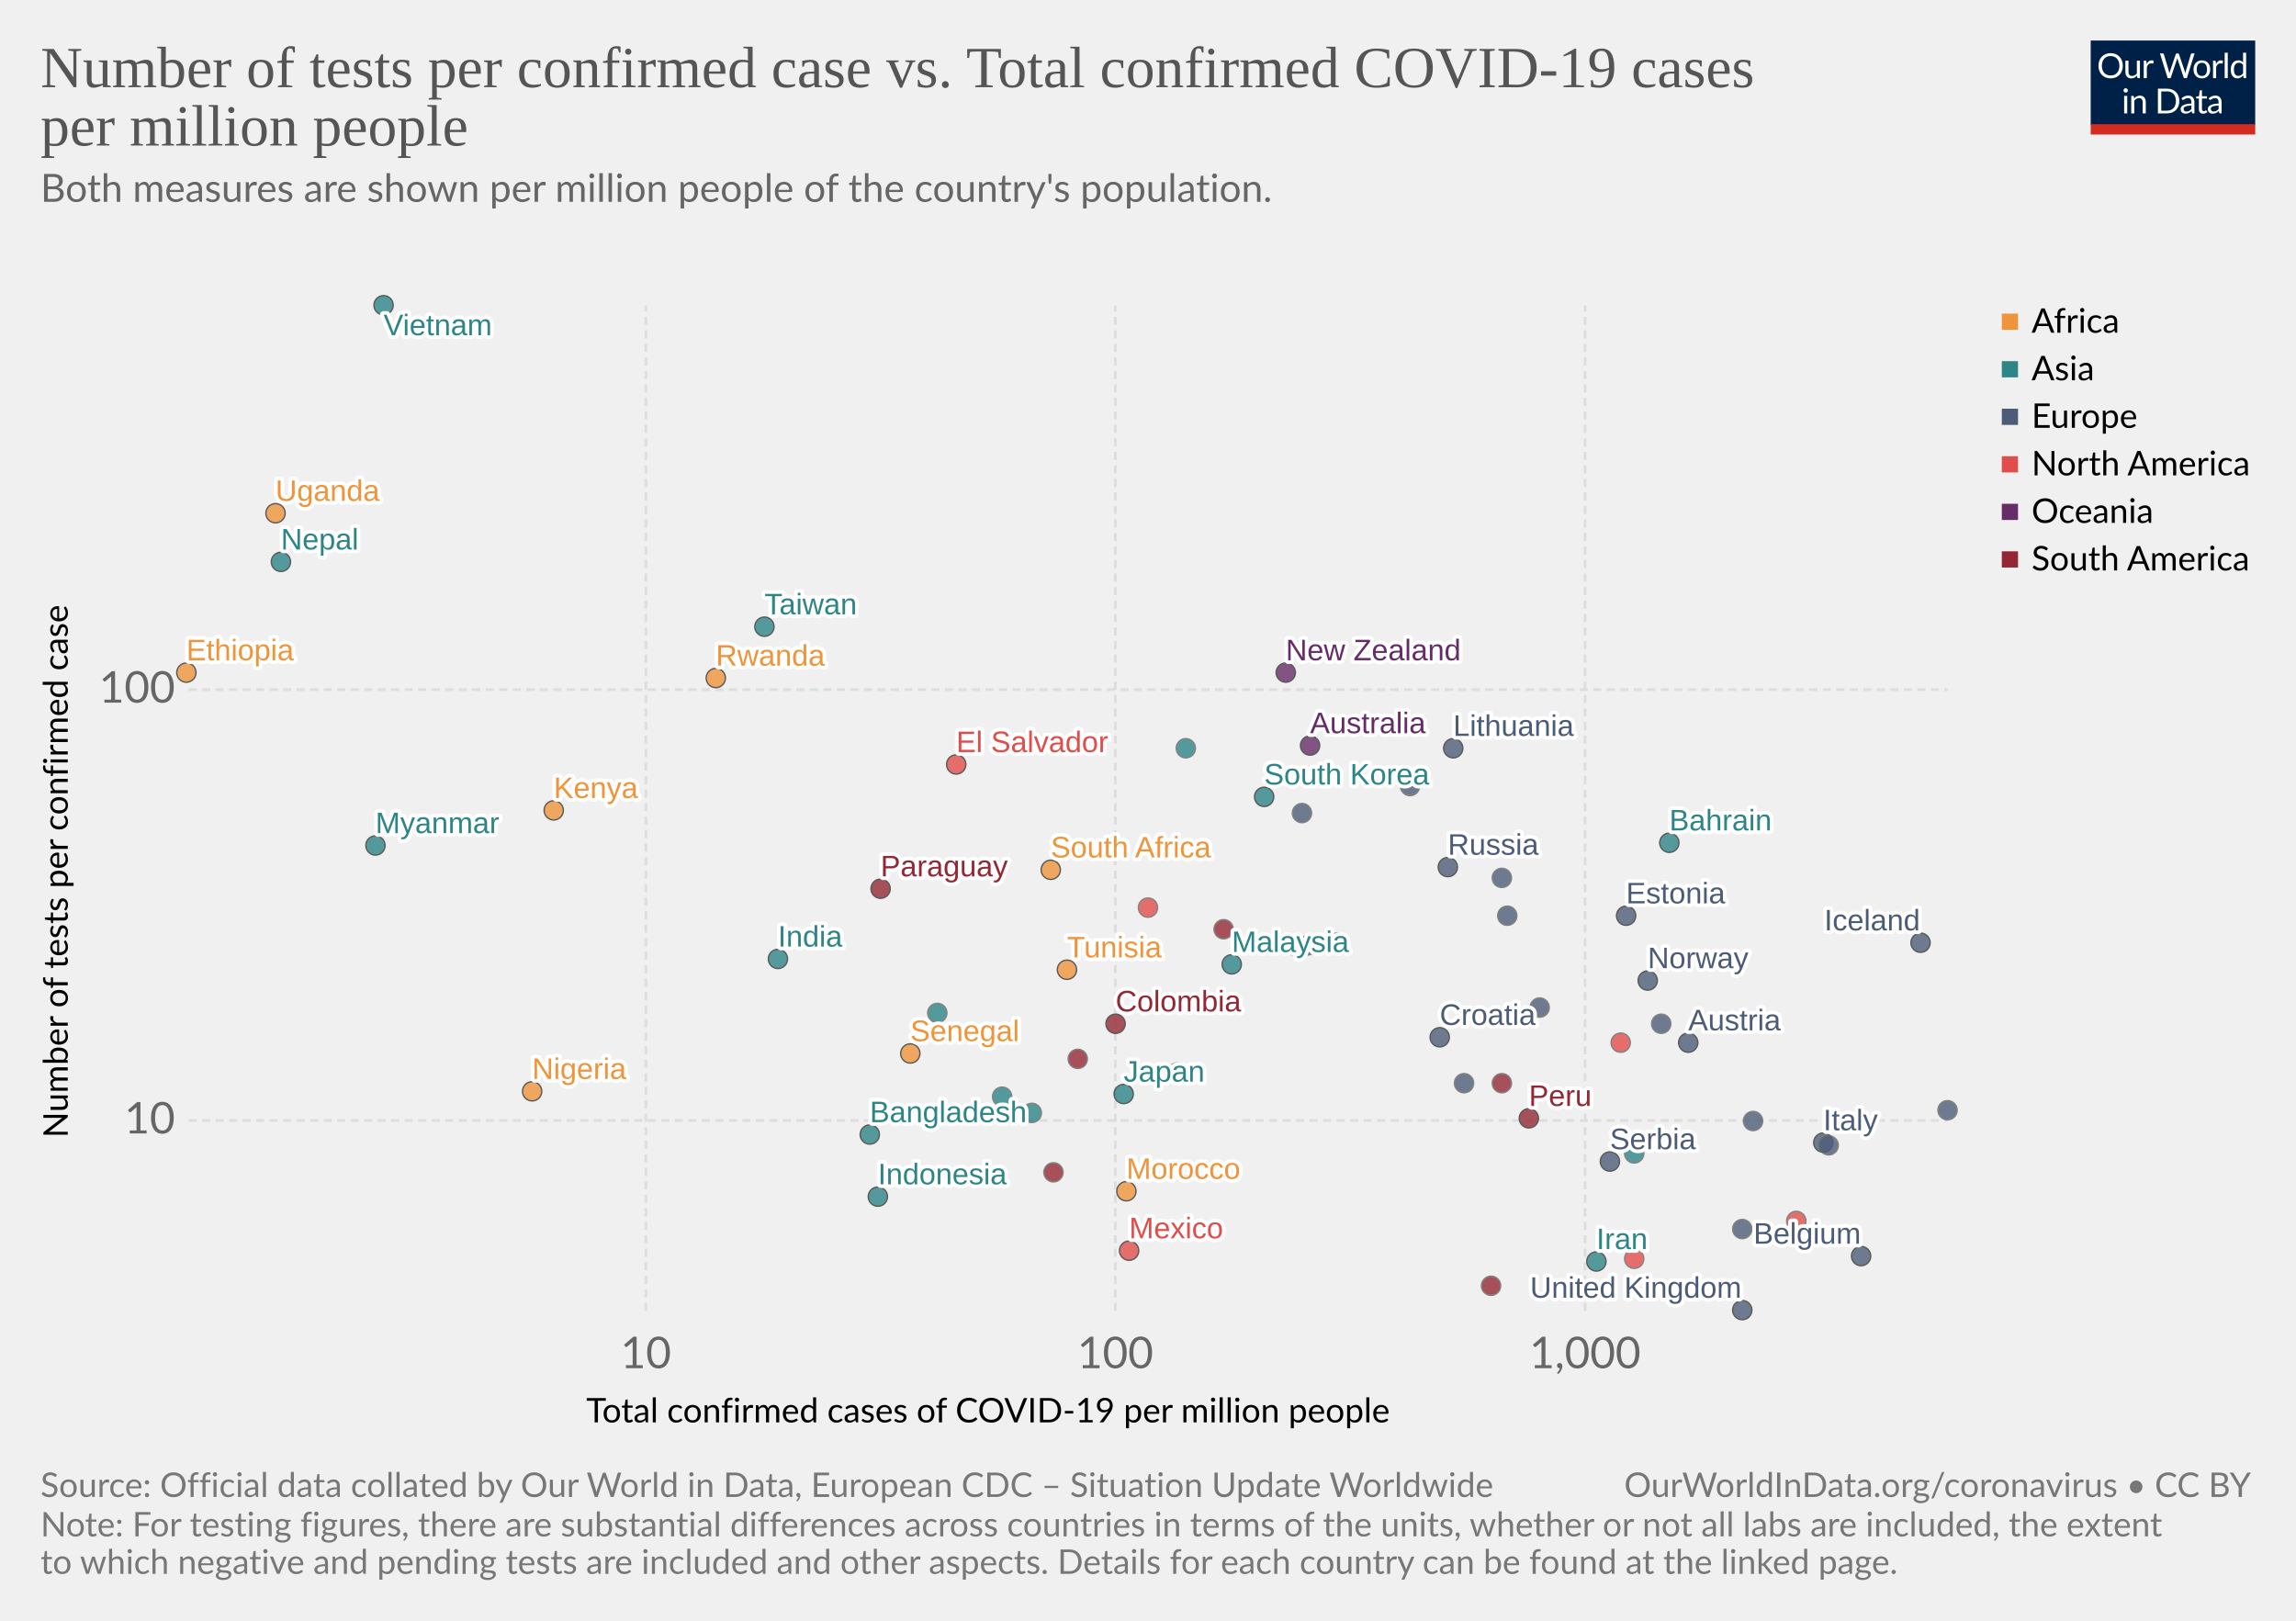
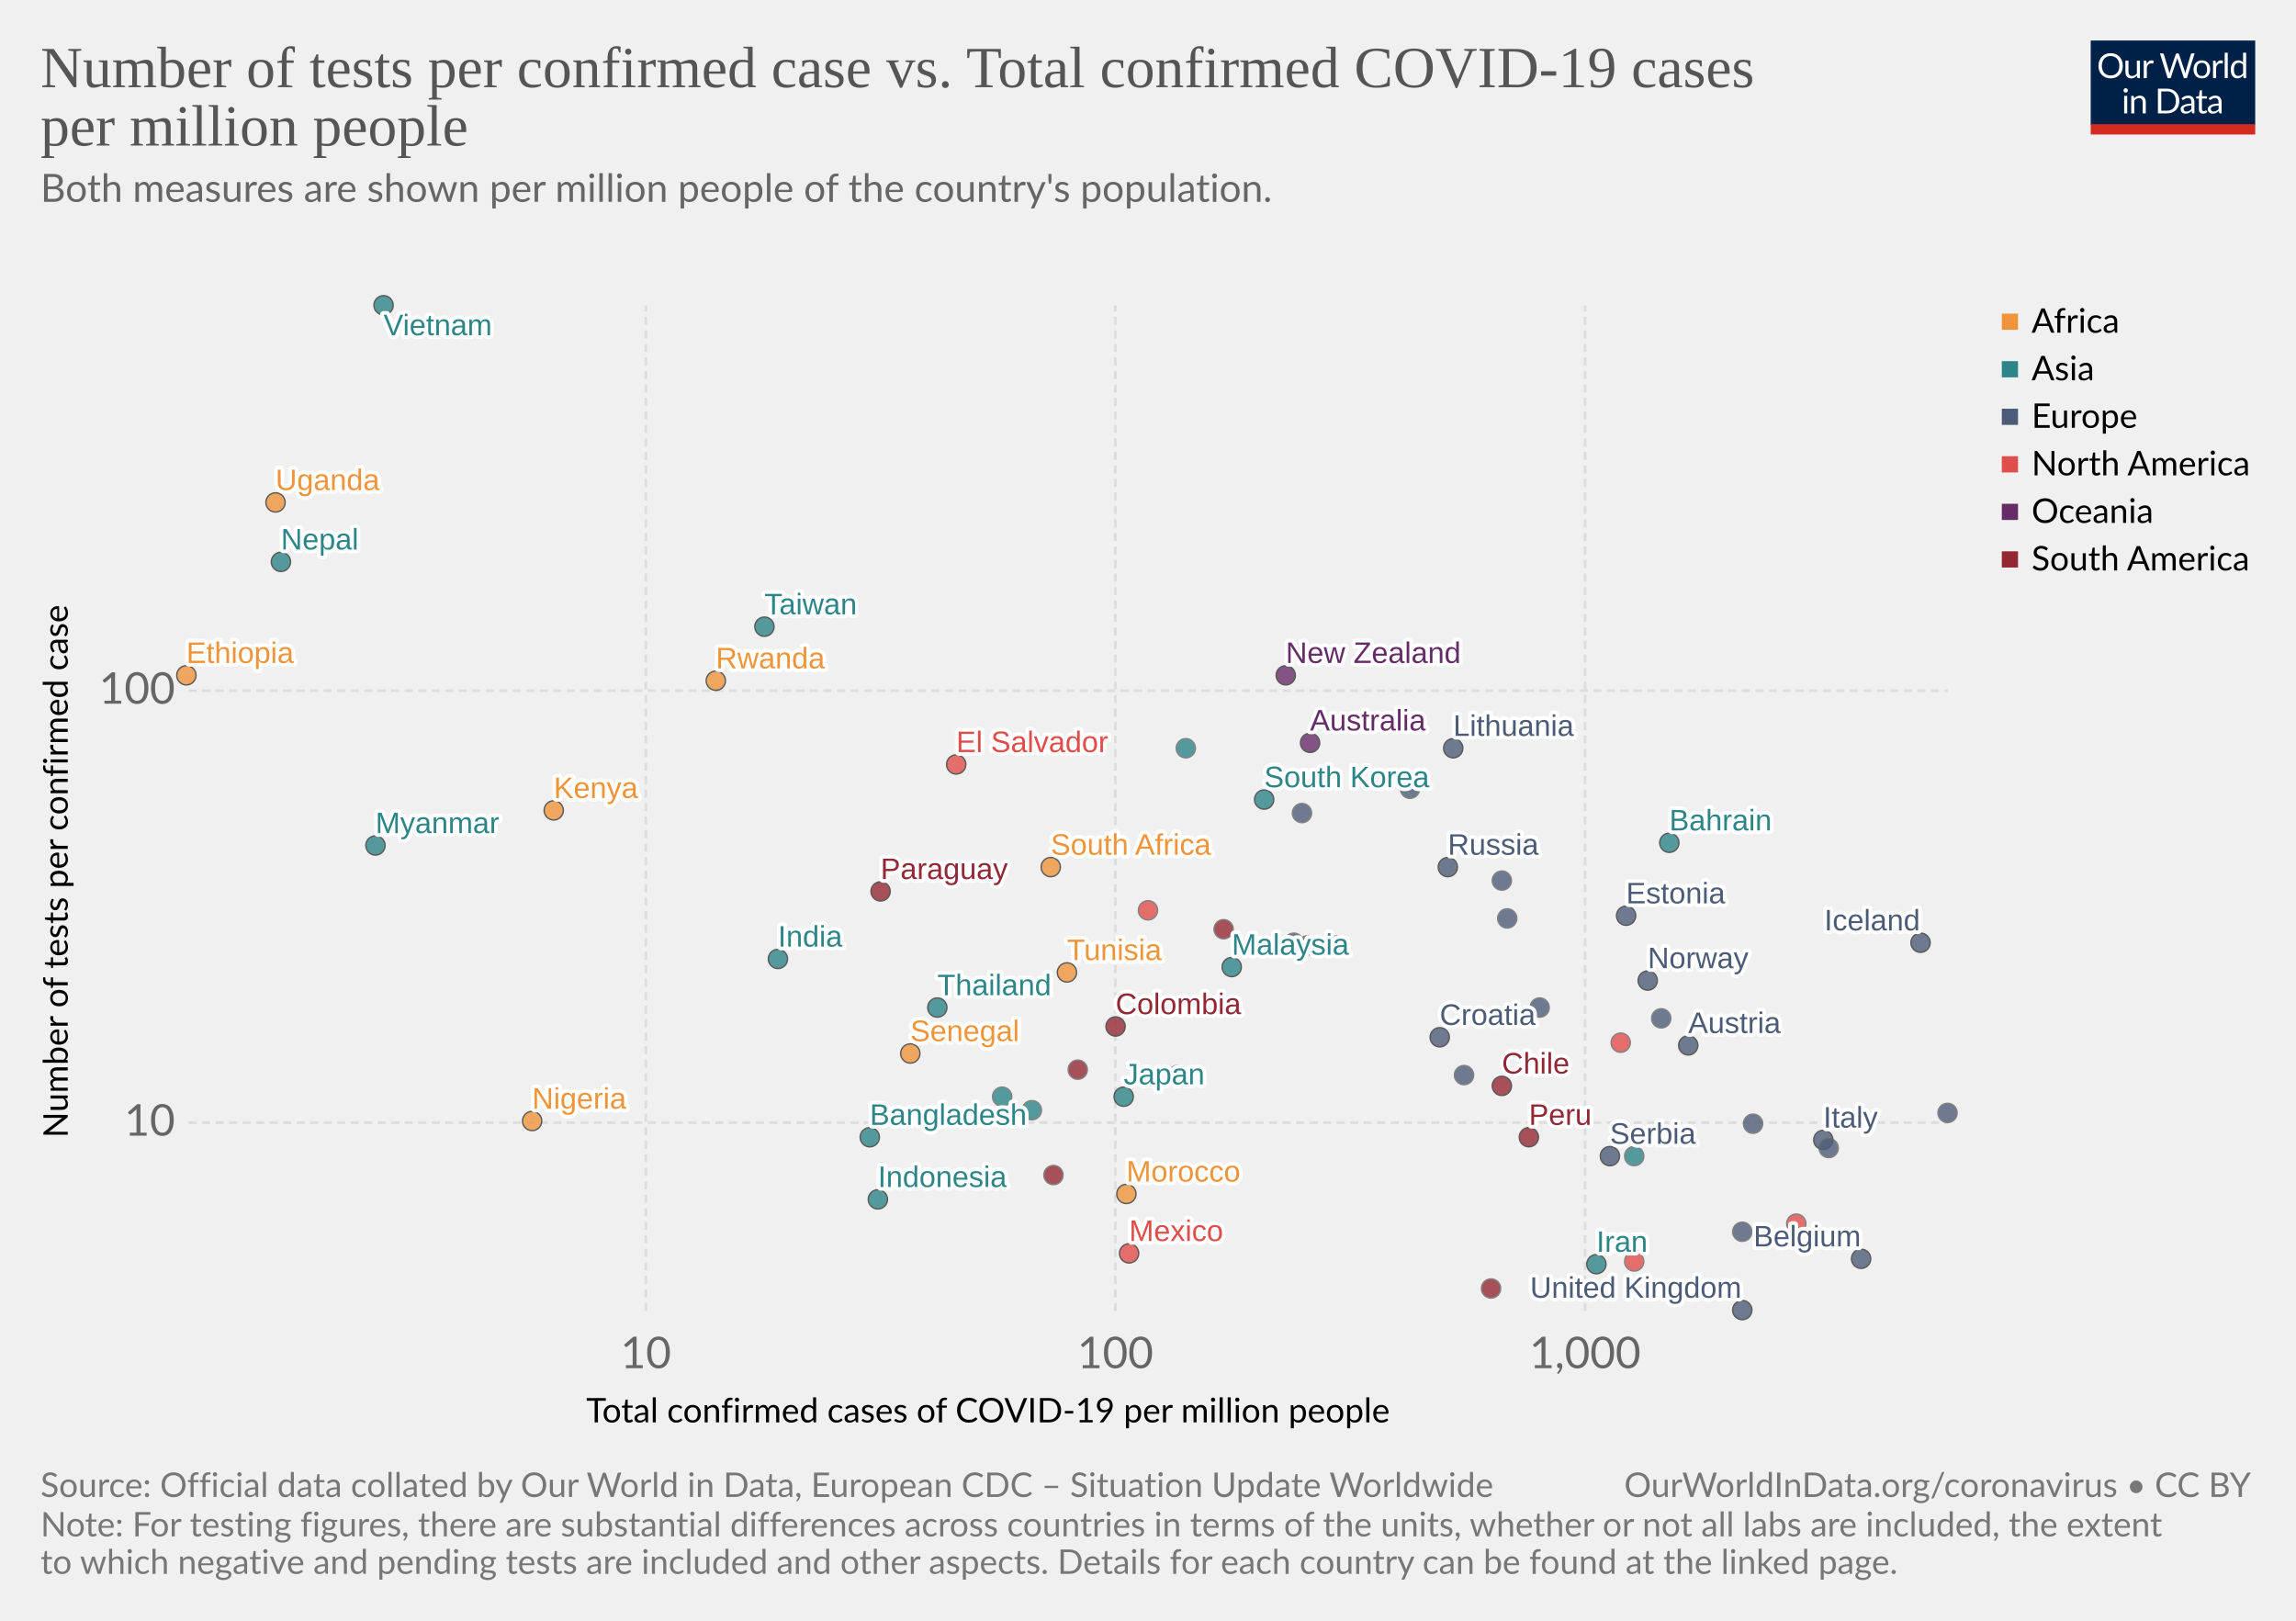
<svg xmlns="http://www.w3.org/2000/svg" version="1.1" style="background-color:#fff;-webkit-font-smoothing:antialiased" width="850" height="600" viewBox="0 0 850 600" font-family="Lato,'Helvetica Neue',Helvetica,Arial,sans-serif" font-size="18" text-rendering="optimizeLegibility">
  <g class="HeaderView">
    <g transform="matrix(.29 0 0 .29 774 15)">
      <svg width="210" height="120" viewBox="0 0 210 120" fill="none">
        <g clip-path="url(#clip0)">
          <path d="M0 0h210v107.89H0V0z" fill="#002147" />
          <path d="M40.98 32.25c0 2.36-.38 4.53-1.12 6.51a14.26 14.26 0 01-8.1 8.4c-1.9.78-4.02 1.17-6.34 1.17-2.31 0-4.42-.39-6.33-1.17a14.31 14.31 0 01-8.08-8.4 18.29 18.29 0 01-1.12-6.51c0-2.36.38-4.53 1.12-6.5.75-1.97 1.8-3.67 3.17-5.1 1.37-1.43 3-2.55 4.9-3.34 1.92-.8 4.03-1.19 6.34-1.19 2.32 0 4.43.4 6.34 1.19 1.92.8 3.56 1.9 4.93 3.34a14.87 14.87 0 013.17 5.1 18.1 18.1 0 011.12 6.5zm-4.38 0c0-1.94-.26-3.68-.8-5.22a10.91 10.91 0 00-2.24-3.89 9.68 9.68 0 00-3.52-2.46 11.95 11.95 0 00-4.62-.86c-1.68 0-3.21.28-4.6.86a9.88 9.88 0 00-3.54 2.46 10.91 10.91 0 00-2.24 3.9c-.53 1.53-.8 3.27-.8 5.2 0 1.94.27 3.68.8 5.22a11.17 11.17 0 002.24 3.9 10.01 10.01 0 003.55 2.44c1.38.56 2.9.83 4.6.83 1.7 0 3.24-.27 4.61-.83a9.8 9.8 0 003.52-2.44 11.17 11.17 0 002.25-3.9c.53-1.54.8-3.28.8-5.21zm26.22-6.54V48H60.5c-.56 0-.9-.27-1.05-.81l-.31-2.4a12.45 12.45 0 01-3.26 2.6c-1.2.64-2.58.96-4.13.96-1.22 0-2.3-.2-3.24-.6a6.52 6.52 0 01-2.33-1.7 7.37 7.37 0 01-1.43-2.67c-.3-1.04-.46-2.2-.46-3.45V25.7h3.91v14.22c0 1.68.38 2.99 1.15 3.91.77.93 1.96 1.39 3.54 1.39 1.16 0 2.24-.27 3.23-.82a10.42 10.42 0 002.8-2.28V25.7h3.91zm8.61 4.47a9.94 9.94 0 012.6-3.56 5.64 5.64 0 013.76-1.3c.47 0 .92.05 1.34.15.44.1.83.27 1.17.49L80 28.88c-.09.37-.3.55-.66.55-.2 0-.5-.04-.9-.13a6.21 6.21 0 00-3.24.18c-.54.2-1.03.5-1.47.92-.42.4-.81.9-1.17 1.5-.33.58-.64 1.26-.92 2.02V48h-3.94V25.71h2.25c.42 0 .72.08.88.25.16.16.27.44.33.83l.26 3.39zm61.16-13.7L122.75 48h-3.82l-7.99-24.05a21.95 21.95 0 01-.42-1.58 38.36 38.36 0 01-.44 1.58L102.05 48h-3.83L88.4 16.47h3.54c.38 0 .7.1.95.29.26.2.43.43.5.73l6.52 21.9c.1.4.2.83.28 1.28.1.46.2.94.29 1.46l.3-1.46c.12-.47.25-.9.38-1.27l7.41-21.91c.1-.25.26-.48.51-.69.27-.22.58-.33.95-.33h1.23c.38 0 .69.1.92.29.24.2.41.43.53.73l7.4 21.9a28.4 28.4 0 01.68 2.62 29.52 29.52 0 01.52-2.61l6.54-21.91c.07-.27.23-.5.48-.7.27-.21.58-.32.95-.32h3.32zm9.35 8.88c1.63 0 3.1.27 4.4.82a9.43 9.43 0 015.46 5.94c.5 1.4.74 2.98.74 4.73 0 1.76-.25 3.34-.74 4.75a9.43 9.43 0 01-5.46 5.92c-1.3.52-2.77.79-4.4.79-1.64 0-3.12-.27-4.44-.8a9.42 9.42 0 01-3.35-2.3c-.92-1-1.63-2.2-2.13-3.61-.49-1.41-.73-3-.73-4.75s.24-3.33.73-4.73c.5-1.43 1.2-2.64 2.13-3.63.93-1 2.04-1.77 3.35-2.31 1.32-.55 2.8-.82 4.44-.82zm0 19.89c2.2 0 3.84-.73 4.93-2.2 1.08-1.48 1.63-3.54 1.63-6.18 0-2.66-.55-4.72-1.63-6.2-1.09-1.49-2.73-2.23-4.93-2.23-1.12 0-2.09.2-2.93.57-.82.39-1.5.94-2.06 1.65-.55.72-.96 1.61-1.24 2.67-.26 1.04-.4 2.22-.4 3.54 0 2.64.55 4.7 1.64 6.18 1.1 1.47 2.76 2.2 4.99 2.2zm17.97-15.07a9.94 9.94 0 012.6-3.56 5.64 5.64 0 013.76-1.3c.47 0 .91.05 1.34.15.44.1.83.27 1.16.49l-.28 2.92c-.09.37-.31.55-.66.55-.2 0-.5-.04-.9-.13a6.2 6.2 0 00-3.24.18c-.54.2-1.03.5-1.47.92-.43.4-.82.9-1.17 1.5a13.1 13.1 0 00-.92 2.02V48h-3.94V25.71h2.24c.43 0 .72.08.88.25.17.16.28.44.33.83l.27 3.39zm15.04-14.59V48h-3.92V15.6h3.92zm19.55 15.43a6.22 6.22 0 00-2.38-2.05 6.7 6.7 0 00-2.86-.6c-2.07 0-3.66.75-4.77 2.23-1.12 1.48-1.68 3.6-1.68 6.33 0 1.46.13 2.7.38 3.74a7.29 7.29 0 001.1 2.56 4.35 4.35 0 001.78 1.45c.7.3 1.5.46 2.4.46 1.29 0 2.41-.3 3.36-.88a9.6 9.6 0 002.67-2.49V31.02zm3.91-15.43V48h-2.33c-.56 0-.9-.27-1.06-.81l-.35-2.71a12.13 12.13 0 01-3.25 2.77 8.28 8.28 0 01-4.23 1.06 7.31 7.31 0 01-6.14-2.9c-.73-.96-1.3-2.15-1.69-3.57a18.35 18.35 0 01.07-9.48 11.29 11.29 0 011.89-3.7 8.7 8.7 0 017.06-3.34 7.96 7.96 0 016.12 2.62V15.59h3.91zM46.61 70.71V93H42.7V70.71h3.91zm.84-7c0 .39-.08.75-.24 1.09-.15.32-.35.61-.62.88-.25.25-.55.44-.9.59a2.67 2.67 0 01-2.16 0 2.9 2.9 0 01-1.45-1.47 2.67 2.67 0 010-2.16c.15-.35.35-.65.6-.9.25-.27.53-.47.85-.62a2.67 2.67 0 012.16 0c.35.15.65.35.9.62.27.25.47.55.62.9.16.34.24.7.24 1.08zm7.97 10.24c.49-.54 1-1.04 1.54-1.48a9.85 9.85 0 013.66-1.84 8.96 8.96 0 015.43.35c.94.4 1.72.97 2.33 1.71.63.74 1.11 1.62 1.43 2.67.32 1.04.49 2.19.49 3.45V93h-3.94V78.81c0-1.69-.4-3-1.17-3.92-.76-.93-1.93-1.4-3.5-1.4-1.15 0-2.24.27-3.25.83-1 .56-1.92 1.31-2.77 2.27V93h-3.94V70.71h2.35c.56 0 .9.28 1.04.82l.3 2.42zm57.7 3.3c0 2.36-.37 4.5-1.11 6.44a14.3 14.3 0 01-3.17 4.98c-1.37 1.37-3 2.45-4.93 3.2-1.9.76-4.02 1.13-6.33 1.13H85.8V61.47h11.77c2.31 0 4.42.39 6.33 1.15a13.8 13.8 0 018.1 8.18 17.75 17.75 0 011.12 6.45zm-4.37 0c0-1.94-.26-3.67-.8-5.2a10.94 10.94 0 00-2.23-3.87 9.57 9.57 0 00-3.53-2.42 12.23 12.23 0 00-4.61-.83h-7.5v24.62h7.5c1.7 0 3.24-.28 4.61-.84a9.7 9.7 0 003.53-2.4 10.94 10.94 0 002.24-3.87c.53-1.53.8-3.26.8-5.2zm19.8 5.72c-1.8.06-3.34.2-4.62.44-1.26.22-2.3.51-3.1.88-.8.36-1.37.8-1.74 1.3-.35.5-.53 1.05-.53 1.67 0 .58.1 1.1.3 1.52a3 3 0 00.76 1.05c.34.27.73.46 1.17.6.45.11.94.17 1.45.17a7.28 7.28 0 003.5-.81 11.95 11.95 0 002.82-2.2v-4.62zm-12.65-9.11a12.73 12.73 0 013.98-2.66c1.43-.59 3-.88 4.73-.88 1.25 0 2.36.2 3.33.61a6.81 6.81 0 013.94 4.38c.33 1.04.5 2.19.5 3.43V93h-1.74a1.8 1.8 0 01-.88-.18c-.2-.13-.36-.38-.48-.74l-.44-2.12c-.59.55-1.16 1.03-1.72 1.46a9.48 9.48 0 01-3.74 1.7c-.69.15-1.46.23-2.3.23-.87 0-1.69-.12-2.45-.35a5.34 5.34 0 01-3.34-2.93 6.64 6.64 0 01-.49-2.64c0-.88.25-1.72.73-2.53a6.33 6.33 0 012.35-2.17c1.09-.63 2.5-1.15 4.25-1.54 1.75-.41 3.89-.65 6.42-.7v-1.75c0-1.73-.37-3.03-1.12-3.91-.75-.9-1.84-1.34-3.28-1.34-.97 0-1.78.12-2.44.37-.64.23-1.2.5-1.7.81l-1.23.82c-.33.23-.67.35-1 .35-.27 0-.5-.07-.69-.2a2.1 2.1 0 01-.48-.53l-.7-1.25zm27.67 19.5c-1.76 0-3.12-.5-4.07-1.48-.94-.98-1.41-2.4-1.41-4.25V74h-2.68a.9.9 0 01-.6-.2c-.16-.14-.24-.36-.24-.66v-1.56l3.65-.46.9-6.89c.05-.22.14-.4.29-.52a.88.88 0 01.62-.22H142v7.67h6.44V74h-6.44v13.38c0 .94.22 1.63.68 2.09.45.45 1.04.68 1.76.68a3.21 3.21 0 001.85-.53l.55-.35c.16-.12.3-.18.41-.18.2 0 .4.13.55.38l1.15 1.87a7.45 7.45 0 01-2.44 1.5c-.96.35-1.94.52-2.95.52zm19.68-10.4c-1.8.07-3.34.21-4.62.45-1.26.22-2.3.51-3.1.88-.8.36-1.37.8-1.74 1.3-.35.5-.53 1.05-.53 1.67 0 .58.1 1.1.3 1.52.18.42.44.77.76 1.05.34.27.73.46 1.17.6.45.11.94.17 1.45.17a7.3 7.3 0 003.5-.81 12.04 12.04 0 002.82-2.2v-4.62zm-12.65-9.1a12.72 12.72 0 013.99-2.66c1.42-.59 3-.88 4.72-.88 1.25 0 2.36.2 3.33.61a6.81 6.81 0 013.94 4.38c.33 1.04.5 2.19.5 3.43V93h-1.74a1.8 1.8 0 01-.88-.18c-.2-.13-.36-.38-.48-.74l-.44-2.12c-.59.55-1.16 1.03-1.72 1.46a9.48 9.48 0 01-3.74 1.7c-.69.15-1.46.23-2.3.23-.87 0-1.69-.12-2.45-.35a5.33 5.33 0 01-3.34-2.93 6.62 6.62 0 01-.49-2.64c0-.88.25-1.72.73-2.53a6.33 6.33 0 012.35-2.17c1.09-.63 2.5-1.15 4.25-1.54 1.74-.41 3.89-.65 6.42-.7v-1.75c0-1.73-.37-3.03-1.12-3.91-.75-.9-1.84-1.34-3.28-1.34-.97 0-1.78.12-2.44.37-.64.23-1.2.5-1.7.81-.46.3-.87.57-1.22.82-.34.23-.68.35-1.02.35-.26 0-.49-.07-.68-.2-.19-.14-.35-.32-.48-.53l-.7-1.25z" fill="#fff" />
          <path fill="#D42B21" d="M0 106.79h210V120H0z" />
        </g>
        <defs>
          <clipPath id="clip0">
            <path fill="#fff" d="M0 0h210v120H0z" />
          </clipPath>
        </defs>
      </svg>
    </g>
    <a href="https://ourworldindata.org/grapher/number-of-tests-per-confirmed-case-vs-total-confirmed-cases-of-covid-19-per-million-people" target="_blank" font-family="&quot;Playfair Display&quot;,Georgia,&quot;Times New Roman&quot;,serif">
      <text font-size="21.6" x="15" y="32.3" fill="#555">
        <tspan x="15" y="32.28">Number of tests per confirmed case vs. Total confirmed COVID-19 cases</tspan>
        <tspan x="15" y="53.88">per million people</tspan>
      </text>
    </a>
    <text font-size="14.4" x="15" y="74.7" fill="#666">
      <tspan x="15" y="74.72">Both measures are shown per million people of the country's population.</tspan>
      <tspan x="15" y="90.56" />
    </text>
  </g>
  <g>
    <g class="AxisBoxView">
      <g class="HorizontalAxis">
        <text font-size="12.6" x="217" y="526.6">
          <tspan x="217.03" y="526.58">Total confirmed cases of COVID-19 per million people</tspan>
        </text>
        <text x="239.1" y="506.5" fill="#666" text-anchor="middle" font-size="16.2">10</text>
        <text x="412.9" y="506.5" fill="#666" text-anchor="middle" font-size="16.2">100</text>
        <text x="586.8" y="506.5" fill="#666" text-anchor="middle" font-size="16.2">1,000</text>
      </g>
      <g class="VerticalAxis">
        <text font-size="12.6" x="-421.2" y="25.1" transform="rotate(-90)">
          <tspan x="-421.21" y="25.08">Number of tests per confirmed case</tspan>
        </text>
-         <text x="64.82" y="414.8" fill="#666" dominant-baseline="middle" text-anchor="end" font-size="16.2">10</text>
-         <text x="64.82" y="255.3" fill="#666" dominant-baseline="middle" text-anchor="end" font-size="16.2">100</text>
+         <text x="64.82" y="415.6" fill="#666" dominant-baseline="middle" text-anchor="end" font-size="16.2">10</text>
+         <text x="64.82" y="255.7" fill="#666" dominant-baseline="middle" text-anchor="end" font-size="16.2">100</text>
      </g>
      <g class="AxisGridLines" stroke="#ddd" stroke-dasharray="3,2">
-         <path d="M69.82 414.8h651.27M69.82 255.3h651.27" />
+         <path d="M69.82 415.6h651.27M69.82 255.7h651.27" />
      </g>
      <g class="AxisGridLines" stroke="#ddd" stroke-dasharray="3,2">
        <path d="M239.1 485.3V113.1M412.9 485.3V113.1M586.8 485.3V113.1" />
      </g>
    </g>
    <g class="PointsWithLabels clickable" clip-path="url(#a)" font-family="Arial, sans-serif">
      <path fill="rgba(255,255,255,0)" d="M69.82 113.1H721.1v372.2H69.82z" />
      <defs>
        <clipPath id="a">
          <path d="M59.82 103.1H731.1v392.2H59.82z" />
        </clipPath>
      </defs>
      <g class="key-South-Korea_0">
-         <circle cx="468" cy="295" r="3.57" fill="#2D8587" opacity=".8" stroke="#333" stroke-width=".5" />
+         <circle cx="468" cy="296" r="3.57" fill="#2D8587" opacity=".8" stroke="#333" stroke-width=".5" />
      </g>
      <g class="key-Nepal_0">
        <circle cx="104" cy="208" r="3.57" fill="#2D8587" opacity=".8" stroke="#333" stroke-width=".5" />
      </g>
      <g class="key-Australia_0">
-         <circle cx="485" cy="276" r="3.57" fill="#662C68" opacity=".8" stroke="#333" stroke-width=".5" />
+         <circle cx="485" cy="275" r="3.57" fill="#662C68" opacity=".8" stroke="#333" stroke-width=".5" />
      </g>
      <g class="key-United-Kingdom_0">
        <circle cx="645" cy="485" r="3.57" fill="#4C5C78" opacity=".8" stroke="#333" stroke-width=".5" />
      </g>
      <g class="key-Malaysia_0">
-         <circle cx="456" cy="357" r="3.57" fill="#2D8587" opacity=".8" stroke="#333" stroke-width=".5" />
+         <circle cx="456" cy="358" r="3.57" fill="#2D8587" opacity=".8" stroke="#333" stroke-width=".5" />
      </g>
      <g class="key-Italy_0">
-         <circle cx="675" cy="423" r="3.57" fill="#4C5C78" opacity=".8" stroke="#333" stroke-width=".5" />
+         <circle cx="675" cy="422" r="3.57" fill="#4C5C78" opacity=".8" stroke="#333" stroke-width=".5" />
      </g>
      <g class="key-Austria_0">
-         <circle cx="625" cy="386" r="3.57" fill="#4C5C78" opacity=".8" stroke="#333" stroke-width=".5" />
+         <circle cx="625" cy="387" r="3.57" fill="#4C5C78" opacity=".8" stroke="#333" stroke-width=".5" />
      </g>
      <g class="key-Japan_0">
-         <circle cx="416" cy="405" r="3.57" fill="#2D8587" opacity=".8" stroke="#333" stroke-width=".5" />
+         <circle cx="416" cy="406" r="3.57" fill="#2D8587" opacity=".8" stroke="#333" stroke-width=".5" />
      </g>
      <g class="key-Estonia_0">
        <circle cx="602" cy="339" r="3.57" fill="#4C5C78" opacity=".8" stroke="#333" stroke-width=".5" />
      </g>
      <g class="key-Lithuania_0">
        <circle cx="538" cy="277" r="3.57" fill="#4C5C78" opacity=".8" stroke="#333" stroke-width=".5" />
      </g>
      <g class="key-Iceland_0">
        <circle cx="711" cy="349" r="3.57" fill="#4C5C78" opacity=".8" stroke="#333" stroke-width=".5" />
      </g>
      <g class="key-Mexico_0">
-         <circle cx="418" cy="463" r="3.57" fill="#E04E4B" opacity=".8" stroke="#333" stroke-width=".5" />
+         <circle cx="418" cy="464" r="3.57" fill="#E04E4B" opacity=".8" stroke="#333" stroke-width=".5" />
      </g>
      <g class="key-Belgium_0">
-         <circle cx="689" cy="465" r="3.57" fill="#4C5C78" opacity=".8" stroke="#333" stroke-width=".5" />
+         <circle cx="689" cy="466" r="3.57" fill="#4C5C78" opacity=".8" stroke="#333" stroke-width=".5" />
      </g>
      <g class="key-Czech-Republic_0">
-         <circle cx="558" cy="339" r="3.57" fill="#4C5C78" opacity=".8" stroke="#666" stroke-width=".5" />
+         <circle cx="558" cy="340" r="3.57" fill="#4C5C78" opacity=".8" stroke="#666" stroke-width=".5" />
      </g>
      <g class="key-Vietnam_0">
        <circle cx="142" cy="113" r="3.57" fill="#2D8587" opacity=".8" stroke="#333" stroke-width=".5" />
      </g>
      <g class="key-Senegal_0">
        <circle cx="337" cy="390" r="3.57" fill="#EF943A" opacity=".8" stroke="#333" stroke-width=".5" />
      </g>
      <g class="key-Croatia_0">
        <circle cx="533" cy="384" r="3.57" fill="#4C5C78" opacity=".8" stroke="#333" stroke-width=".5" />
      </g>
      <g class="key-Latvia_0">
-         <circle cx="522" cy="291" r="3.57" fill="#4C5C78" opacity=".8" stroke="#666" stroke-width=".5" />
+         <circle cx="522" cy="292" r="3.57" fill="#4C5C78" opacity=".8" stroke="#666" stroke-width=".5" />
      </g>
      <g class="key-Morocco_0">
-         <circle cx="417" cy="441" r="3.57" fill="#EF943A" opacity=".8" stroke="#333" stroke-width=".5" />
+         <circle cx="417" cy="442" r="3.57" fill="#EF943A" opacity=".8" stroke="#333" stroke-width=".5" />
      </g>
      <g class="key-Russia_0">
        <circle cx="536" cy="321" r="3.57" fill="#4C5C78" opacity=".8" stroke="#333" stroke-width=".5" />
      </g>
      <g class="key-Slovenia_0">
-         <circle cx="556" cy="325" r="3.57" fill="#4C5C78" opacity=".8" stroke="#666" stroke-width=".5" />
+         <circle cx="556" cy="326" r="3.57" fill="#4C5C78" opacity=".8" stroke="#666" stroke-width=".5" />
      </g>
      <g class="key-Thailand_0">
-         <circle cx="347" cy="375" r="3.57" fill="#2D8587" opacity=".8" stroke="#666" stroke-width=".5" />
+         <circle cx="347" cy="373" r="3.57" fill="#2D8587" opacity=".8" stroke="#333" stroke-width=".5" />
      </g>
      <g class="key-Bahrain_0">
        <circle cx="618" cy="312" r="3.57" fill="#2D8587" opacity=".8" stroke="#333" stroke-width=".5" />
      </g>
      <g class="key-South-Africa_0">
-         <circle cx="389" cy="322" r="3.57" fill="#EF943A" opacity=".8" stroke="#333" stroke-width=".5" />
+         <circle cx="389" cy="321" r="3.57" fill="#EF943A" opacity=".8" stroke="#333" stroke-width=".5" />
      </g>
      <g class="key-Taiwan_0">
        <circle cx="283" cy="232" r="3.57" fill="#2D8587" opacity=".8" stroke="#333" stroke-width=".5" />
      </g>
      <g class="key-Peru_0">
-         <circle cx="566" cy="414" r="3.57" fill="#932834" opacity=".8" stroke="#333" stroke-width=".5" />
+         <circle cx="566" cy="421" r="3.57" fill="#932834" opacity=".8" stroke="#333" stroke-width=".5" />
      </g>
      <g class="key-Serbia_0">
-         <circle cx="596" cy="430" r="3.57" fill="#4C5C78" opacity=".8" stroke="#333" stroke-width=".5" />
+         <circle cx="596" cy="428" r="3.57" fill="#4C5C78" opacity=".8" stroke="#333" stroke-width=".5" />
      </g>
      <g class="key-United-States_0">
-         <circle cx="665" cy="452" r="3.57" fill="#E04E4B" opacity=".8" stroke="#666" stroke-width=".5" />
+         <circle cx="665" cy="453" r="3.57" fill="#E04E4B" opacity=".8" stroke="#666" stroke-width=".5" />
      </g>
      <g class="key-Colombia_0">
-         <circle cx="413" cy="379" r="3.57" fill="#932834" opacity=".8" stroke="#333" stroke-width=".5" />
+         <circle cx="413" cy="380" r="3.57" fill="#932834" opacity=".8" stroke="#333" stroke-width=".5" />
      </g>
      <g class="key-Hungary_0">
        <circle cx="484" cy="350" r="3.57" fill="#4C5C78" opacity=".8" stroke="#666" stroke-width=".5" />
      </g>
      <g class="key-Poland_0">
-         <circle cx="495" cy="349" r="3.57" fill="#4C5C78" opacity=".8" stroke="#666" stroke-width=".5" />
+         <circle cx="495" cy="350" r="3.57" fill="#4C5C78" opacity=".8" stroke="#666" stroke-width=".5" />
      </g>
      <g class="key-Bangladesh_0">
-         <circle cx="322" cy="420" r="3.57" fill="#2D8587" opacity=".8" stroke="#333" stroke-width=".5" />
+         <circle cx="322" cy="421" r="3.57" fill="#2D8587" opacity=".8" stroke="#333" stroke-width=".5" />
      </g>
      <g class="key-Panama_0">
-         <circle cx="605" cy="466" r="3.57" fill="#E04E4B" opacity=".8" stroke="#666" stroke-width=".5" />
+         <circle cx="605" cy="467" r="3.57" fill="#E04E4B" opacity=".8" stroke="#666" stroke-width=".5" />
      </g>
      <g class="key-Tunisia_0">
-         <circle cx="395" cy="359" r="3.57" fill="#EF943A" opacity=".8" stroke="#333" stroke-width=".5" />
+         <circle cx="395" cy="360" r="3.57" fill="#EF943A" opacity=".8" stroke="#333" stroke-width=".5" />
      </g>
      <g class="key-Pakistan_0">
        <circle cx="371" cy="406" r="3.57" fill="#2D8587" opacity=".8" stroke="#666" stroke-width=".5" />
      </g>
      <g class="key-Paraguay_0">
-         <circle cx="326" cy="329" r="3.57" fill="#932834" opacity=".8" stroke="#333" stroke-width=".5" />
+         <circle cx="326" cy="330" r="3.57" fill="#932834" opacity=".8" stroke="#333" stroke-width=".5" />
      </g>
      <g class="key-Costa-Rica_0">
-         <circle cx="436" cy="397" r="3.57" fill="#E04E4B" opacity=".8" stroke="#666" stroke-width=".5" />
+         <circle cx="436" cy="398" r="3.57" fill="#E04E4B" opacity=".8" stroke="#666" stroke-width=".5" />
      </g>
      <g class="key-Finland_0">
        <circle cx="570" cy="373" r="3.57" fill="#4C5C78" opacity=".8" stroke="#666" stroke-width=".5" />
      </g>
      <g class="key-Greece_0">
-         <circle cx="479" cy="350" r="3.57" fill="#4C5C78" opacity=".8" stroke="#666" stroke-width=".5" />
+         <circle cx="479" cy="349" r="3.57" fill="#4C5C78" opacity=".8" stroke="#666" stroke-width=".5" />
      </g>
      <g class="key-Romania_0">
-         <circle cx="542" cy="401" r="3.57" fill="#4C5C78" opacity=".8" stroke="#666" stroke-width=".5" />
+         <circle cx="542" cy="398" r="3.57" fill="#4C5C78" opacity=".8" stroke="#666" stroke-width=".5" />
      </g>
      <g class="key-India_0">
        <circle cx="288" cy="355" r="3.57" fill="#2D8587" opacity=".8" stroke="#333" stroke-width=".5" />
      </g>
      <g class="key-Netherlands_0">
-         <circle cx="645" cy="455" r="3.57" fill="#4C5C78" opacity=".8" stroke="#666" stroke-width=".5" />
+         <circle cx="645" cy="456" r="3.57" fill="#4C5C78" opacity=".8" stroke="#666" stroke-width=".5" />
      </g>
      <g class="key-New-Zealand_0">
-         <circle cx="476" cy="249" r="3.57" fill="#662C68" opacity=".8" stroke="#333" stroke-width=".5" />
+         <circle cx="476" cy="250" r="3.57" fill="#662C68" opacity=".8" stroke="#333" stroke-width=".5" />
      </g>
      <g class="key-Portugal_0">
-         <circle cx="649" cy="415" r="3.57" fill="#4C5C78" opacity=".8" stroke="#666" stroke-width=".5" />
+         <circle cx="649" cy="416" r="3.57" fill="#4C5C78" opacity=".8" stroke="#666" stroke-width=".5" />
      </g>
      <g class="key-Slovakia_0">
        <circle cx="482" cy="301" r="3.57" fill="#4C5C78" opacity=".8" stroke="#666" stroke-width=".5" />
      </g>
      <g class="key-Kazakhstan_0">
        <circle cx="439" cy="277" r="3.57" fill="#2D8587" opacity=".8" stroke="#666" stroke-width=".5" />
      </g>
      <g class="key-Indonesia_0">
-         <circle cx="325" cy="443" r="3.57" fill="#2D8587" opacity=".8" stroke="#333" stroke-width=".5" />
+         <circle cx="325" cy="444" r="3.57" fill="#2D8587" opacity=".8" stroke="#333" stroke-width=".5" />
      </g>
      <g class="key-Norway_0">
        <circle cx="610" cy="363" r="3.57" fill="#4C5C78" opacity=".8" stroke="#333" stroke-width=".5" />
      </g>
      <g class="key-Ethiopia_0">
-         <circle cx="69" cy="249" r="3.57" fill="#EF943A" opacity=".8" stroke="#333" stroke-width=".5" />
+         <circle cx="69" cy="250" r="3.57" fill="#EF943A" opacity=".8" stroke="#333" stroke-width=".5" />
      </g>
      <g class="key-Kenya_0">
        <circle cx="205" cy="300" r="3.57" fill="#EF943A" opacity=".8" stroke="#333" stroke-width=".5" />
      </g>
      <g class="key-Canada_0">
        <circle cx="600" cy="386" r="3.57" fill="#E04E4B" opacity=".8" stroke="#666" stroke-width=".5" />
      </g>
      <g class="key-Ecuador_0">
-         <circle cx="552" cy="476" r="3.57" fill="#932834" opacity=".8" stroke="#666" stroke-width=".5" />
+         <circle cx="552" cy="477" r="3.57" fill="#932834" opacity=".8" stroke="#666" stroke-width=".5" />
      </g>
      <g class="key-Turkey_0">
-         <circle cx="605" cy="427" r="3.57" fill="#2D8587" opacity=".8" stroke="#666" stroke-width=".5" />
+         <circle cx="605" cy="428" r="3.57" fill="#2D8587" opacity=".8" stroke="#666" stroke-width=".5" />
      </g>
      <g class="key-Denmark_0">
-         <circle cx="615" cy="379" r="3.57" fill="#4C5C78" opacity=".8" stroke="#666" stroke-width=".5" />
+         <circle cx="615" cy="377" r="3.57" fill="#4C5C78" opacity=".8" stroke="#666" stroke-width=".5" />
      </g>
      <g class="key-Bolivia_0">
-         <circle cx="390" cy="434" r="3.57" fill="#932834" opacity=".8" stroke="#666" stroke-width=".5" />
+         <circle cx="390" cy="435" r="3.57" fill="#932834" opacity=".8" stroke="#666" stroke-width=".5" />
      </g>
      <g class="key-Cuba_0">
-         <circle cx="425" cy="336" r="3.57" fill="#E04E4B" opacity=".8" stroke="#666" stroke-width=".5" />
+         <circle cx="425" cy="337" r="3.57" fill="#E04E4B" opacity=".8" stroke="#666" stroke-width=".5" />
      </g>
      <g class="key-Switzerland_0">
-         <circle cx="677" cy="424" r="3.57" fill="#4C5C78" opacity=".8" stroke="#666" stroke-width=".5" />
+         <circle cx="677" cy="425" r="3.57" fill="#4C5C78" opacity=".8" stroke="#666" stroke-width=".5" />
      </g>
      <g class="key-Uruguay_0">
        <circle cx="453" cy="344" r="3.57" fill="#932834" opacity=".8" stroke="#666" stroke-width=".5" />
      </g>
      <g class="key-Chile_0">
-         <circle cx="556" cy="401" r="3.57" fill="#932834" opacity=".8" stroke="#666" stroke-width=".5" />
+         <circle cx="556" cy="402" r="3.57" fill="#932834" opacity=".8" stroke="#333" stroke-width=".5" />
      </g>
      <g class="key-Luxembourg_0">
-         <circle cx="721" cy="411" r="3.57" fill="#4C5C78" opacity=".8" stroke="#666" stroke-width=".5" />
+         <circle cx="721" cy="412" r="3.57" fill="#4C5C78" opacity=".8" stroke="#666" stroke-width=".5" />
      </g>
      <g class="key-Myanmar_0">
        <circle cx="139" cy="313" r="3.57" fill="#2D8587" opacity=".8" stroke="#333" stroke-width=".5" />
      </g>
      <g class="key-Iran_0">
-         <circle cx="591" cy="467" r="3.57" fill="#2D8587" opacity=".8" stroke="#333" stroke-width=".5" />
+         <circle cx="591" cy="468" r="3.57" fill="#2D8587" opacity=".8" stroke="#333" stroke-width=".5" />
      </g>
      <g class="key-Rwanda_0">
-         <circle cx="265" cy="251" r="3.57" fill="#EF943A" opacity=".8" stroke="#333" stroke-width=".5" />
+         <circle cx="265" cy="252" r="3.57" fill="#EF943A" opacity=".8" stroke="#333" stroke-width=".5" />
      </g>
      <g class="key-Uganda_0">
-         <circle cx="102" cy="190" r="3.57" fill="#EF943A" opacity=".8" stroke="#333" stroke-width=".5" />
+         <circle cx="102" cy="186" r="3.57" fill="#EF943A" opacity=".8" stroke="#333" stroke-width=".5" />
      </g>
      <g class="key-Nigeria_0">
-         <circle cx="197" cy="404" r="3.57" fill="#EF943A" opacity=".8" stroke="#333" stroke-width=".5" />
+         <circle cx="197" cy="415" r="3.57" fill="#EF943A" opacity=".8" stroke="#333" stroke-width=".5" />
      </g>
      <g class="key-Argentina_0">
-         <circle cx="399" cy="392" r="3.57" fill="#932834" opacity=".8" stroke="#666" stroke-width=".5" />
+         <circle cx="399" cy="396" r="3.57" fill="#932834" opacity=".8" stroke="#666" stroke-width=".5" />
      </g>
      <g class="key-Philippines_0">
-         <circle cx="382" cy="412" r="3.57" fill="#2D8587" opacity=".8" stroke="#666" stroke-width=".5" />
+         <circle cx="382" cy="411" r="3.57" fill="#2D8587" opacity=".8" stroke="#666" stroke-width=".5" />
      </g>
      <g class="key-El-Salvador_0">
        <circle cx="354" cy="283" r="3.57" fill="#E04E4B" opacity=".8" stroke="#333" stroke-width=".5" />
      </g>
      <g class="backgroundLabels" fill="#333" font-size="11" font-weight="400">
-         <text x="468" y="290.43" fill="#fff" stroke="#fff" stroke-linecap="round" stroke-linejoin="round" stroke-width=".25em">South Korea</text>
-         <text x="468" y="290.43" fill="#2D8587">South Korea</text>
+         <text x="468" y="291.43" fill="#fff" stroke="#fff" stroke-linecap="round" stroke-linejoin="round" stroke-width=".25em">South Korea</text>
+         <text x="468" y="291.43" fill="#2D8587">South Korea</text>
        <text x="104" y="203.43" fill="#fff" stroke="#fff" stroke-linecap="round" stroke-linejoin="round" stroke-width=".25em">Nepal</text>
        <text x="104" y="203.43" fill="#2D8587">Nepal</text>
-         <text x="485" y="271.43" fill="#fff" stroke="#fff" stroke-linecap="round" stroke-linejoin="round" stroke-width=".25em">Australia</text>
-         <text x="485" y="271.43" fill="#662C68">Australia</text>
+         <text x="485" y="270.43" fill="#fff" stroke="#fff" stroke-linecap="round" stroke-linejoin="round" stroke-width=".25em">Australia</text>
+         <text x="485" y="270.43" fill="#662C68">Australia</text>
        <text x="566.46" y="480.43" fill="#fff" stroke="#fff" stroke-linecap="round" stroke-linejoin="round" stroke-width=".25em">United Kingdom</text>
        <text x="566.46" y="480.43" fill="#4C5C78">United Kingdom</text>
-         <text x="456" y="352.43" fill="#fff" stroke="#fff" stroke-linecap="round" stroke-linejoin="round" stroke-width=".25em">Malaysia</text>
-         <text x="456" y="352.43" fill="#2D8587">Malaysia</text>
-         <text x="675" y="418.43" fill="#fff" stroke="#fff" stroke-linecap="round" stroke-linejoin="round" stroke-width=".25em">Italy</text>
-         <text x="675" y="418.43" fill="#4C5C78">Italy</text>
-         <text x="625" y="381.43" fill="#fff" stroke="#fff" stroke-linecap="round" stroke-linejoin="round" stroke-width=".25em">Austria</text>
-         <text x="625" y="381.43" fill="#4C5C78">Austria</text>
-         <text x="416" y="400.43" fill="#fff" stroke="#fff" stroke-linecap="round" stroke-linejoin="round" stroke-width=".25em">Japan</text>
-         <text x="416" y="400.43" fill="#2D8587">Japan</text>
+         <text x="456" y="353.43" fill="#fff" stroke="#fff" stroke-linecap="round" stroke-linejoin="round" stroke-width=".25em">Malaysia</text>
+         <text x="456" y="353.43" fill="#2D8587">Malaysia</text>
+         <text x="675" y="417.43" fill="#fff" stroke="#fff" stroke-linecap="round" stroke-linejoin="round" stroke-width=".25em">Italy</text>
+         <text x="675" y="417.43" fill="#4C5C78">Italy</text>
+         <text x="625" y="382.43" fill="#fff" stroke="#fff" stroke-linecap="round" stroke-linejoin="round" stroke-width=".25em">Austria</text>
+         <text x="625" y="382.43" fill="#4C5C78">Austria</text>
+         <text x="416" y="401.43" fill="#fff" stroke="#fff" stroke-linecap="round" stroke-linejoin="round" stroke-width=".25em">Japan</text>
+         <text x="416" y="401.43" fill="#2D8587">Japan</text>
        <text x="602" y="334.43" fill="#fff" stroke="#fff" stroke-linecap="round" stroke-linejoin="round" stroke-width=".25em">Estonia</text>
        <text x="602" y="334.43" fill="#4C5C78">Estonia</text>
        <text x="538" y="272.43" fill="#fff" stroke="#fff" stroke-linecap="round" stroke-linejoin="round" stroke-width=".25em">Lithuania</text>
        <text x="538" y="272.43" fill="#4C5C78">Lithuania</text>
        <text x="675.36" y="344.43" fill="#fff" stroke="#fff" stroke-linecap="round" stroke-linejoin="round" stroke-width=".25em">Iceland</text>
        <text x="675.36" y="344.43" fill="#4C5C78">Iceland</text>
-         <text x="418" y="458.43" fill="#fff" stroke="#fff" stroke-linecap="round" stroke-linejoin="round" stroke-width=".25em">Mexico</text>
-         <text x="418" y="458.43" fill="#E04E4B">Mexico</text>
-         <text x="649.18" y="460.43" fill="#fff" stroke="#fff" stroke-linecap="round" stroke-linejoin="round" stroke-width=".25em">Belgium</text>
-         <text x="649.18" y="460.43" fill="#4C5C78">Belgium</text>
+         <text x="418" y="459.43" fill="#fff" stroke="#fff" stroke-linecap="round" stroke-linejoin="round" stroke-width=".25em">Mexico</text>
+         <text x="418" y="459.43" fill="#E04E4B">Mexico</text>
+         <text x="649.18" y="461.43" fill="#fff" stroke="#fff" stroke-linecap="round" stroke-linejoin="round" stroke-width=".25em">Belgium</text>
+         <text x="649.18" y="461.43" fill="#4C5C78">Belgium</text>
        <text x="142" y="124.1" fill="#fff" stroke="#fff" stroke-linecap="round" stroke-linejoin="round" stroke-width=".25em">Vietnam</text>
        <text x="142" y="124.1" fill="#2D8587">Vietnam</text>
        <text x="337" y="385.43" fill="#fff" stroke="#fff" stroke-linecap="round" stroke-linejoin="round" stroke-width=".25em">Senegal</text>
        <text x="337" y="385.43" fill="#EF943A">Senegal</text>
        <text x="533" y="379.43" fill="#fff" stroke="#fff" stroke-linecap="round" stroke-linejoin="round" stroke-width=".25em">Croatia</text>
        <text x="533" y="379.43" fill="#4C5C78">Croatia</text>
-         <text x="417" y="436.43" fill="#fff" stroke="#fff" stroke-linecap="round" stroke-linejoin="round" stroke-width=".25em">Morocco</text>
-         <text x="417" y="436.43" fill="#EF943A">Morocco</text>
+         <text x="417" y="437.43" fill="#fff" stroke="#fff" stroke-linecap="round" stroke-linejoin="round" stroke-width=".25em">Morocco</text>
+         <text x="417" y="437.43" fill="#EF943A">Morocco</text>
        <text x="536" y="316.43" fill="#fff" stroke="#fff" stroke-linecap="round" stroke-linejoin="round" stroke-width=".25em">Russia</text>
        <text x="536" y="316.43" fill="#4C5C78">Russia</text>
+         <text x="347" y="368.43" fill="#fff" stroke="#fff" stroke-linecap="round" stroke-linejoin="round" stroke-width=".25em">Thailand</text>
+         <text x="347" y="368.43" fill="#2D8587">Thailand</text>
        <text x="618" y="307.43" fill="#fff" stroke="#fff" stroke-linecap="round" stroke-linejoin="round" stroke-width=".25em">Bahrain</text>
        <text x="618" y="307.43" fill="#2D8587">Bahrain</text>
-         <text x="389" y="317.43" fill="#fff" stroke="#fff" stroke-linecap="round" stroke-linejoin="round" stroke-width=".25em">South Africa</text>
-         <text x="389" y="317.43" fill="#EF943A">South Africa</text>
+         <text x="389" y="316.43" fill="#fff" stroke="#fff" stroke-linecap="round" stroke-linejoin="round" stroke-width=".25em">South Africa</text>
+         <text x="389" y="316.43" fill="#EF943A">South Africa</text>
        <text x="283" y="227.43" fill="#fff" stroke="#fff" stroke-linecap="round" stroke-linejoin="round" stroke-width=".25em">Taiwan</text>
        <text x="283" y="227.43" fill="#2D8587">Taiwan</text>
-         <text x="566" y="409.43" fill="#fff" stroke="#fff" stroke-linecap="round" stroke-linejoin="round" stroke-width=".25em">Peru</text>
-         <text x="566" y="409.43" fill="#932834">Peru</text>
-         <text x="596" y="425.43" fill="#fff" stroke="#fff" stroke-linecap="round" stroke-linejoin="round" stroke-width=".25em">Serbia</text>
-         <text x="596" y="425.43" fill="#4C5C78">Serbia</text>
-         <text x="413" y="374.43" fill="#fff" stroke="#fff" stroke-linecap="round" stroke-linejoin="round" stroke-width=".25em">Colombia</text>
-         <text x="413" y="374.43" fill="#932834">Colombia</text>
-         <text x="322" y="415.43" fill="#fff" stroke="#fff" stroke-linecap="round" stroke-linejoin="round" stroke-width=".25em">Bangladesh</text>
-         <text x="322" y="415.43" fill="#2D8587">Bangladesh</text>
-         <text x="395" y="354.43" fill="#fff" stroke="#fff" stroke-linecap="round" stroke-linejoin="round" stroke-width=".25em">Tunisia</text>
-         <text x="395" y="354.43" fill="#EF943A">Tunisia</text>
-         <text x="326" y="324.43" fill="#fff" stroke="#fff" stroke-linecap="round" stroke-linejoin="round" stroke-width=".25em">Paraguay</text>
-         <text x="326" y="324.43" fill="#932834">Paraguay</text>
+         <text x="566" y="416.43" fill="#fff" stroke="#fff" stroke-linecap="round" stroke-linejoin="round" stroke-width=".25em">Peru</text>
+         <text x="566" y="416.43" fill="#932834">Peru</text>
+         <text x="596" y="423.43" fill="#fff" stroke="#fff" stroke-linecap="round" stroke-linejoin="round" stroke-width=".25em">Serbia</text>
+         <text x="596" y="423.43" fill="#4C5C78">Serbia</text>
+         <text x="413" y="375.43" fill="#fff" stroke="#fff" stroke-linecap="round" stroke-linejoin="round" stroke-width=".25em">Colombia</text>
+         <text x="413" y="375.43" fill="#932834">Colombia</text>
+         <text x="322" y="416.43" fill="#fff" stroke="#fff" stroke-linecap="round" stroke-linejoin="round" stroke-width=".25em">Bangladesh</text>
+         <text x="322" y="416.43" fill="#2D8587">Bangladesh</text>
+         <text x="395" y="355.43" fill="#fff" stroke="#fff" stroke-linecap="round" stroke-linejoin="round" stroke-width=".25em">Tunisia</text>
+         <text x="395" y="355.43" fill="#EF943A">Tunisia</text>
+         <text x="326" y="325.43" fill="#fff" stroke="#fff" stroke-linecap="round" stroke-linejoin="round" stroke-width=".25em">Paraguay</text>
+         <text x="326" y="325.43" fill="#932834">Paraguay</text>
        <text x="288" y="350.43" fill="#fff" stroke="#fff" stroke-linecap="round" stroke-linejoin="round" stroke-width=".25em">India</text>
        <text x="288" y="350.43" fill="#2D8587">India</text>
-         <text x="476" y="244.43" fill="#fff" stroke="#fff" stroke-linecap="round" stroke-linejoin="round" stroke-width=".25em">New Zealand</text>
-         <text x="476" y="244.43" fill="#662C68">New Zealand</text>
-         <text x="325" y="438.43" fill="#fff" stroke="#fff" stroke-linecap="round" stroke-linejoin="round" stroke-width=".25em">Indonesia</text>
-         <text x="325" y="438.43" fill="#2D8587">Indonesia</text>
+         <text x="476" y="245.43" fill="#fff" stroke="#fff" stroke-linecap="round" stroke-linejoin="round" stroke-width=".25em">New Zealand</text>
+         <text x="476" y="245.43" fill="#662C68">New Zealand</text>
+         <text x="325" y="439.43" fill="#fff" stroke="#fff" stroke-linecap="round" stroke-linejoin="round" stroke-width=".25em">Indonesia</text>
+         <text x="325" y="439.43" fill="#2D8587">Indonesia</text>
        <text x="610" y="358.43" fill="#fff" stroke="#fff" stroke-linecap="round" stroke-linejoin="round" stroke-width=".25em">Norway</text>
        <text x="610" y="358.43" fill="#4C5C78">Norway</text>
-         <text x="69" y="244.43" fill="#fff" stroke="#fff" stroke-linecap="round" stroke-linejoin="round" stroke-width=".25em">Ethiopia</text>
-         <text x="69" y="244.43" fill="#EF943A">Ethiopia</text>
+         <text x="69" y="245.43" fill="#fff" stroke="#fff" stroke-linecap="round" stroke-linejoin="round" stroke-width=".25em">Ethiopia</text>
+         <text x="69" y="245.43" fill="#EF943A">Ethiopia</text>
        <text x="205" y="295.43" fill="#fff" stroke="#fff" stroke-linecap="round" stroke-linejoin="round" stroke-width=".25em">Kenya</text>
        <text x="205" y="295.43" fill="#EF943A">Kenya</text>
+         <text x="556" y="397.43" fill="#fff" stroke="#fff" stroke-linecap="round" stroke-linejoin="round" stroke-width=".25em">Chile</text>
+         <text x="556" y="397.43" fill="#932834">Chile</text>
        <text x="139" y="308.43" fill="#fff" stroke="#fff" stroke-linecap="round" stroke-linejoin="round" stroke-width=".25em">Myanmar</text>
        <text x="139" y="308.43" fill="#2D8587">Myanmar</text>
-         <text x="591" y="462.43" fill="#fff" stroke="#fff" stroke-linecap="round" stroke-linejoin="round" stroke-width=".25em">Iran</text>
-         <text x="591" y="462.43" fill="#2D8587">Iran</text>
-         <text x="265" y="246.43" fill="#fff" stroke="#fff" stroke-linecap="round" stroke-linejoin="round" stroke-width=".25em">Rwanda</text>
-         <text x="265" y="246.43" fill="#EF943A">Rwanda</text>
-         <text x="102" y="185.43" fill="#fff" stroke="#fff" stroke-linecap="round" stroke-linejoin="round" stroke-width=".25em">Uganda</text>
-         <text x="102" y="185.43" fill="#EF943A">Uganda</text>
-         <text x="197" y="399.43" fill="#fff" stroke="#fff" stroke-linecap="round" stroke-linejoin="round" stroke-width=".25em">Nigeria</text>
-         <text x="197" y="399.43" fill="#EF943A">Nigeria</text>
+         <text x="591" y="463.43" fill="#fff" stroke="#fff" stroke-linecap="round" stroke-linejoin="round" stroke-width=".25em">Iran</text>
+         <text x="591" y="463.43" fill="#2D8587">Iran</text>
+         <text x="265" y="247.43" fill="#fff" stroke="#fff" stroke-linecap="round" stroke-linejoin="round" stroke-width=".25em">Rwanda</text>
+         <text x="265" y="247.43" fill="#EF943A">Rwanda</text>
+         <text x="102" y="181.43" fill="#fff" stroke="#fff" stroke-linecap="round" stroke-linejoin="round" stroke-width=".25em">Uganda</text>
+         <text x="102" y="181.43" fill="#EF943A">Uganda</text>
+         <text x="197" y="410.43" fill="#fff" stroke="#fff" stroke-linecap="round" stroke-linejoin="round" stroke-width=".25em">Nigeria</text>
+         <text x="197" y="410.43" fill="#EF943A">Nigeria</text>
        <text x="354" y="278.43" fill="#fff" stroke="#fff" stroke-linecap="round" stroke-linejoin="round" stroke-width=".25em">El Salvador</text>
        <text x="354" y="278.43" fill="#E04E4B">El Salvador</text>
      </g>
    </g>
    <g class="ScatterColorLegend clickable" cursor="pointer">
      <g class="legendMark">,<path fill="#EF943A" d="M741.09 116.1h6v6h-6z" />,<text font-size="12.6" x="752.1" y="123.2">
          <tspan x="752.09" y="123.18">Africa</tspan>
        </text>
      </g>
      <g class="legendMark">,<path fill="#2D8587" d="M741.09 133.7h6v6h-6z" />,<text font-size="12.6" x="752.1" y="140.8">
          <tspan x="752.09" y="140.78">Asia</tspan>
        </text>
      </g>
      <g class="legendMark">,<path fill="#4C5C78" d="M741.09 151.3h6v6h-6z" />,<text font-size="12.6" x="752.1" y="158.4">
          <tspan x="752.09" y="158.38">Europe</tspan>
        </text>
      </g>
      <g class="legendMark">,<path fill="#E04E4B" d="M741.09 168.9h6v6h-6z" />,<text font-size="12.6" x="752.1" y="176">
          <tspan x="752.09" y="175.98">North America</tspan>
        </text>
      </g>
      <g class="legendMark">,<path fill="#662C68" d="M741.09 186.5h6v6h-6z" />,<text font-size="12.6" x="752.1" y="193.6">
          <tspan x="752.09" y="193.58">Oceania</tspan>
        </text>
      </g>
      <g class="legendMark">,<path fill="#932834" d="M741.09 204.1h6v6h-6z" />,<text font-size="12.6" x="752.1" y="211.2">
          <tspan x="752.09" y="211.18">South America</tspan>
        </text>
      </g>
    </g>
  </g>
  <g class="SourcesFooter" fill="#777">
    <g class="clickable" fill="#777">
      <text font-size="12.6" x="15" y="554.2">
        <tspan x="15" y="554.18">Source: Official data collated by Our World in Data, European CDC – Situation Update Worldwide</tspan>
      </text>
    </g>
    <text font-size="12.6" x="15" y="568.8">
      <tspan x="15" y="568.78">Note: For testing figures, there are substantial differences across countries in terms of the units, whether or not all labs are included, the extent</tspan>
      <tspan x="15" y="582.64">to which negative and pending tests are included and other aspects. Details for each country can be found at the linked page.</tspan>
    </text>
    <text font-size="12.6" x="601.3" y="554.2">
      <tspan x="601.27" y="554.18">
        <a target="_blank" href="https://ourworldindata.org/coronavirus" fill="#777">OurWorldInData.org/coronavirus</a> • <a class="cclogo" href="http://creativecommons.org/licenses/by/4.0/deed.en_US" target="_blank" fill="#777">CC BY</a>
      </tspan>
    </text>
  </g>
</svg>
